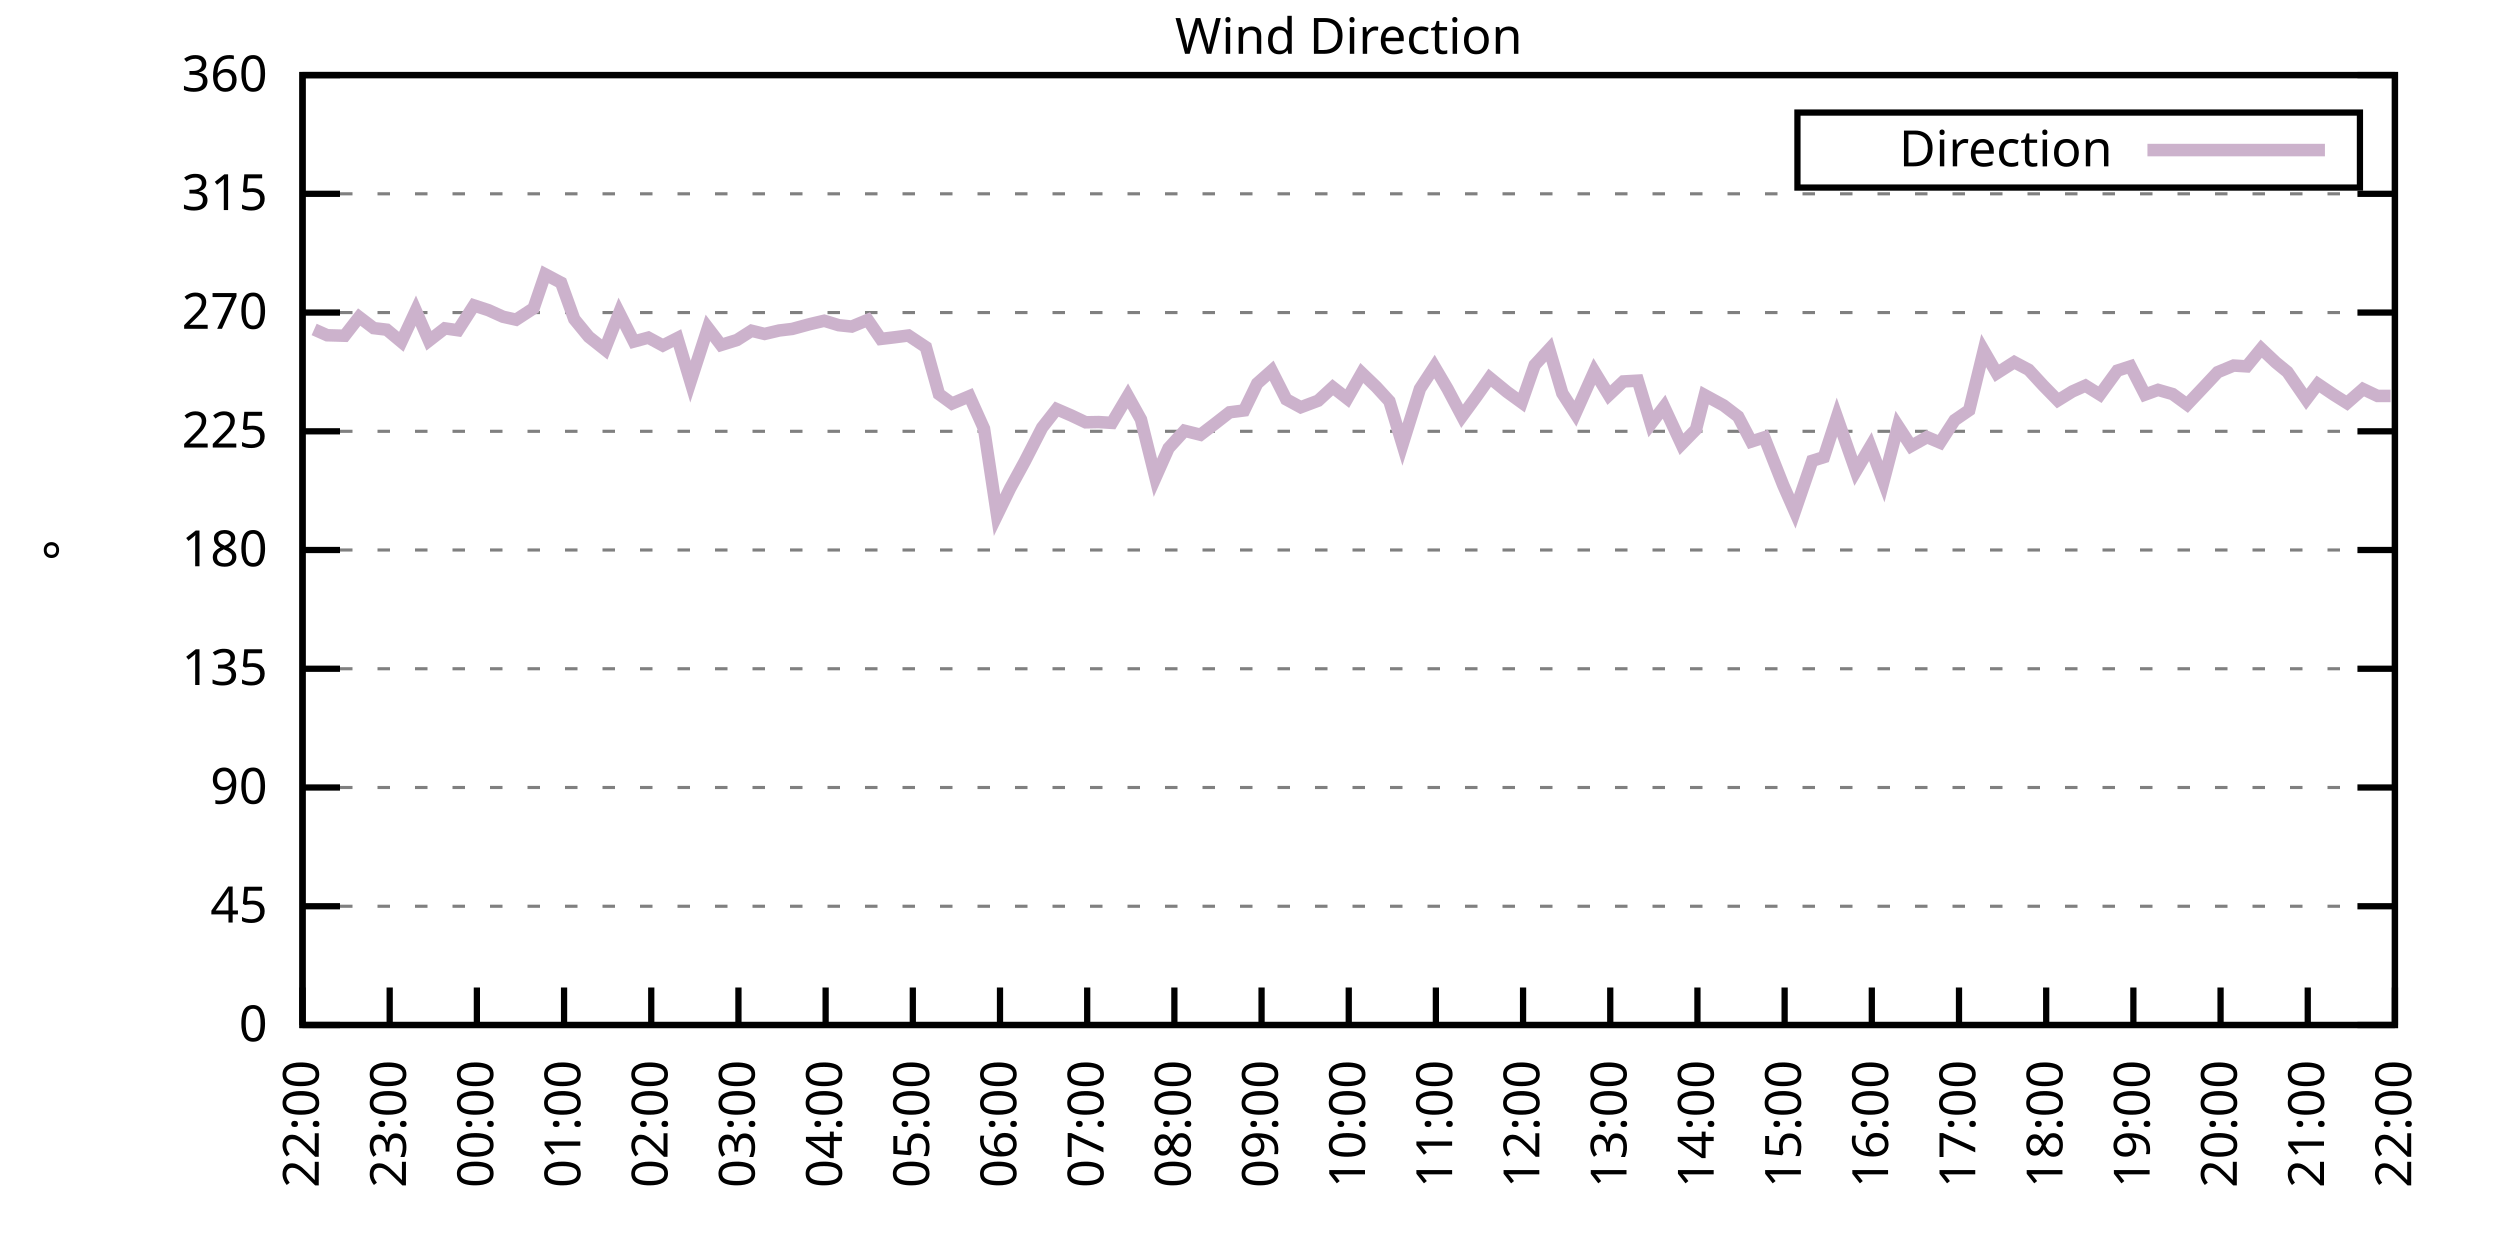
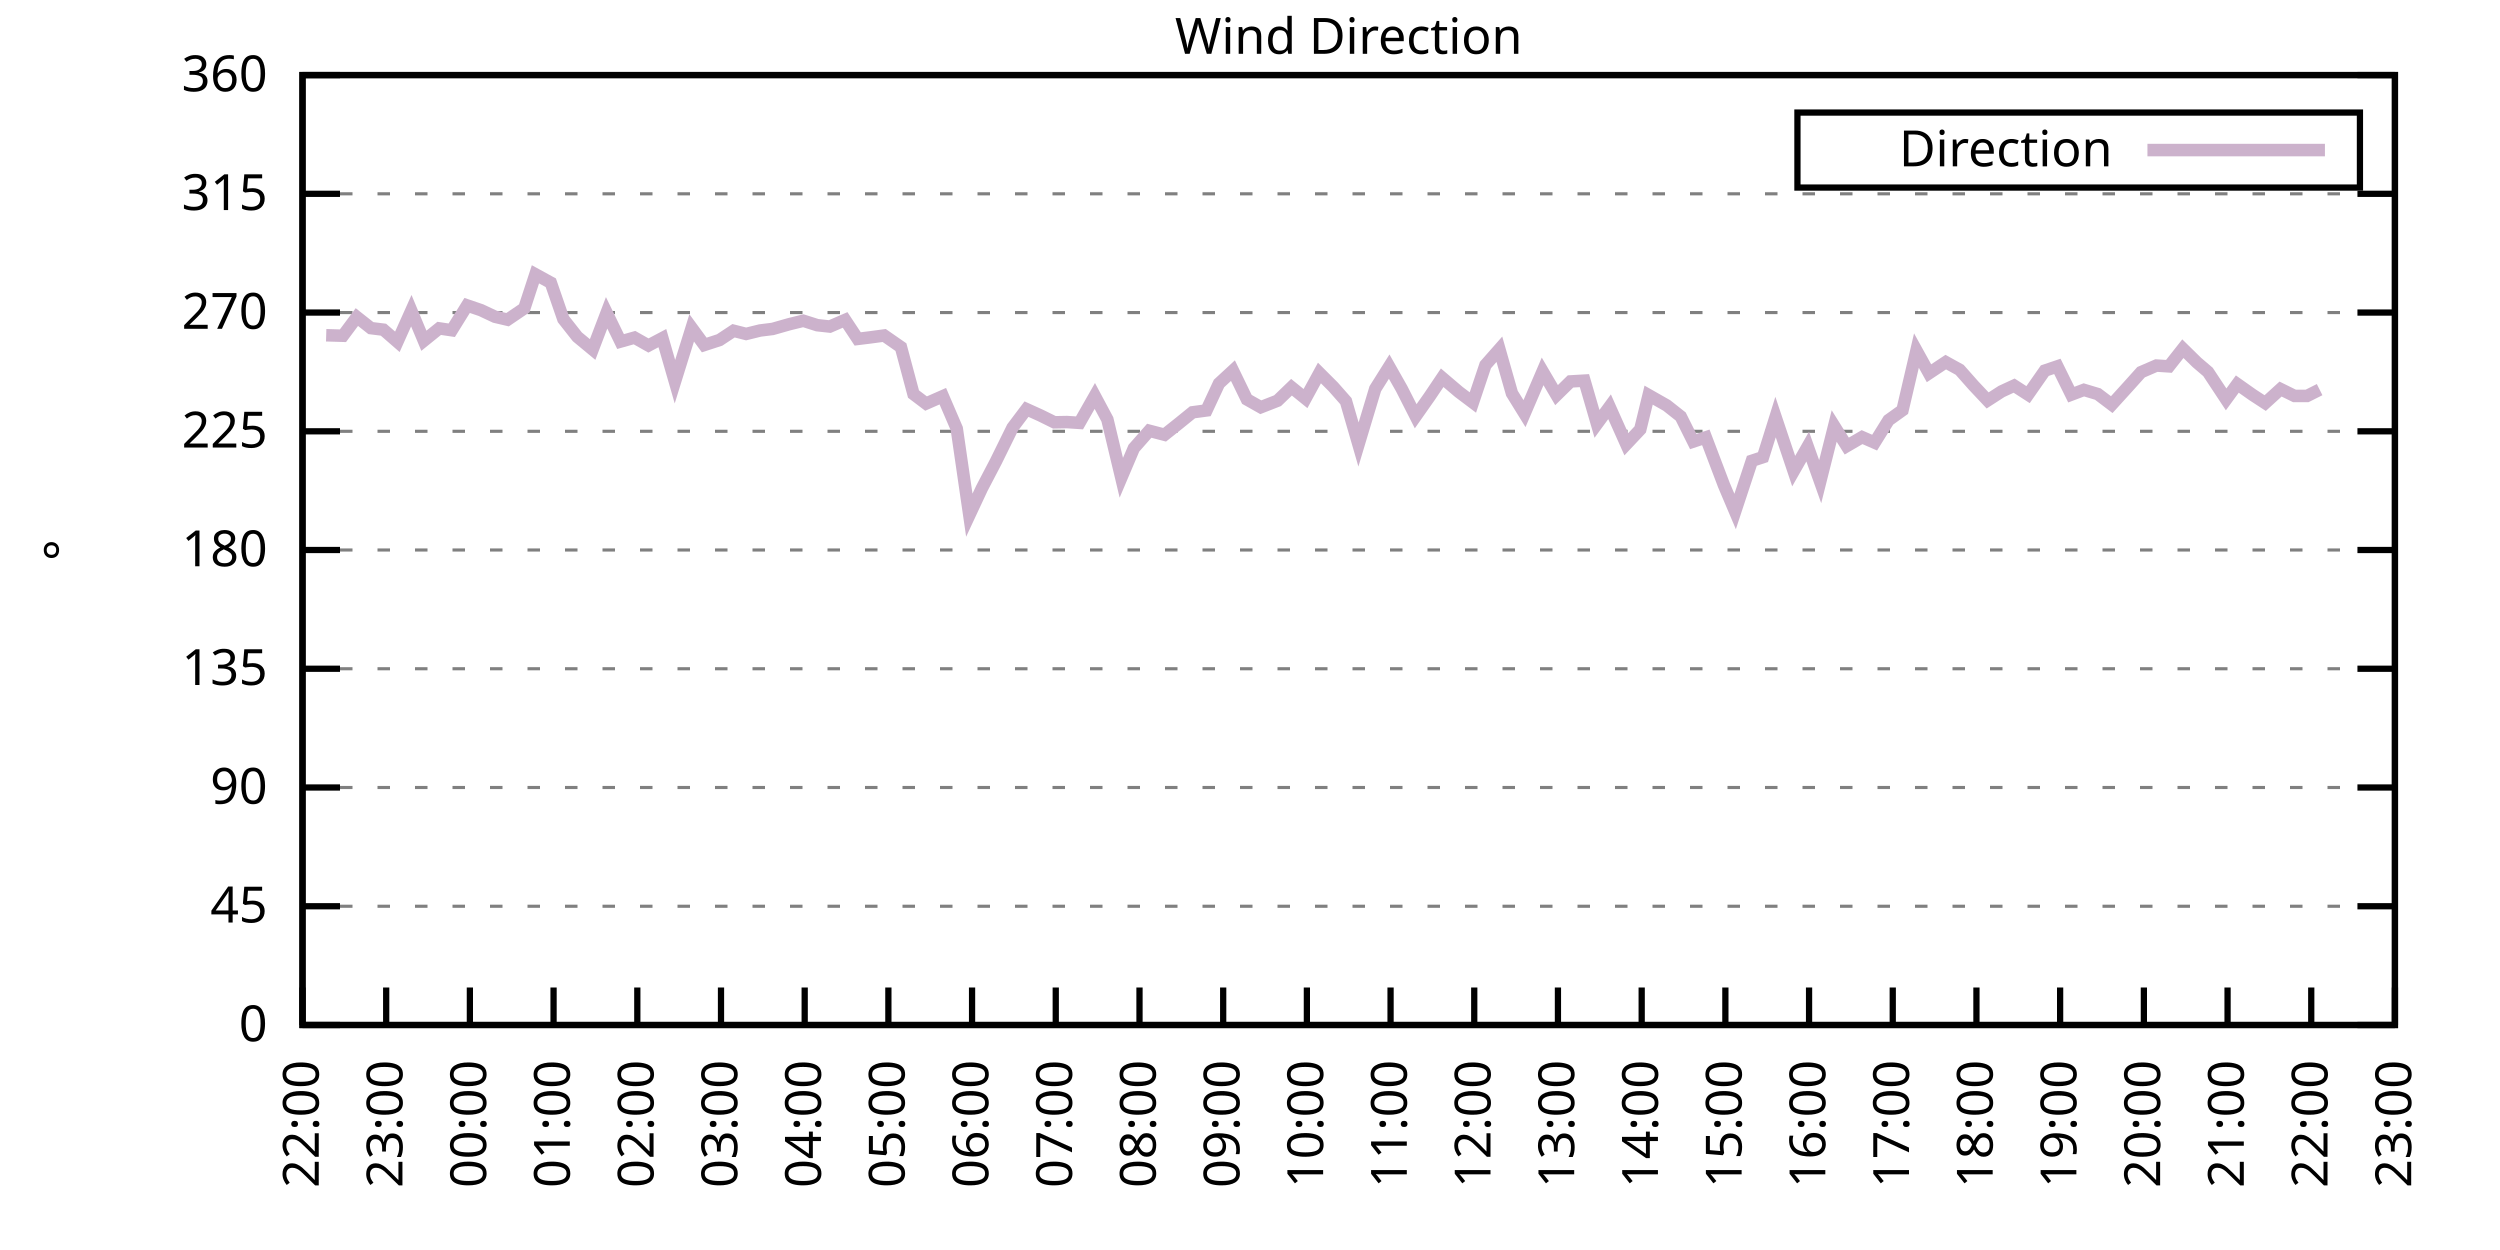
<svg xmlns="http://www.w3.org/2000/svg" xmlns:xlink="http://www.w3.org/1999/xlink" width="400" height="200" viewBox="0 0 400 200">
  <g id="gnuplot_canvas">
    <rect x="0" y="0" width="400" height="200" fill="none" />
    <defs>
      <circle id="gpDot" r="0.5" stroke-width="0.5" stroke="currentColor" />
      <path id="gpPt0" stroke-width="0.333" stroke="currentColor" d="M-1,0 h2 M0,-1 v2" />
      <path id="gpPt1" stroke-width="0.333" stroke="currentColor" d="M-1,-1 L1,1 M1,-1 L-1,1" />
      <path id="gpPt2" stroke-width="0.333" stroke="currentColor" d="M-1,0 L1,0 M0,-1 L0,1 M-1,-1 L1,1 M-1,1 L1,-1" />
      <rect id="gpPt3" stroke-width="0.333" stroke="currentColor" x="-1" y="-1" width="2" height="2" />
      <rect id="gpPt4" stroke-width="0.333" stroke="currentColor" fill="currentColor" x="-1" y="-1" width="2" height="2" />
      <circle id="gpPt5" stroke-width="0.333" stroke="currentColor" cx="0" cy="0" r="1" />
      <use xlink:href="#gpPt5" id="gpPt6" fill="currentColor" stroke="none" />
      <path id="gpPt7" stroke-width="0.333" stroke="currentColor" d="M0,-1.33 L-1.33,0.67 L1.33,0.67 z" />
      <use xlink:href="#gpPt7" id="gpPt8" fill="currentColor" stroke="none" />
      <use xlink:href="#gpPt7" id="gpPt9" stroke="currentColor" transform="rotate(180)" />
      <use xlink:href="#gpPt9" id="gpPt10" fill="currentColor" stroke="none" />
      <use xlink:href="#gpPt3" id="gpPt11" stroke="currentColor" transform="rotate(45)" />
      <use xlink:href="#gpPt11" id="gpPt12" fill="currentColor" stroke="none" />
      <path id="gpPt13" stroke-width="0.333" stroke="currentColor" d="M0,1.330 L1.265,0.411 L0.782,-1.067 L-0.782,-1.076 L-1.265,0.411 z" />
      <use xlink:href="#gpPt13" id="gpPt14" fill="currentColor" stroke="none" />
      <filter id="textbox" filterUnits="objectBoundingBox" x="0" y="0" height="1" width="1">
        <feFlood flood-color="white" flood-opacity="1" result="bgnd" />
        <feComposite in="SourceGraphic" in2="bgnd" operator="atop" />
      </filter>
      <filter id="greybox" filterUnits="objectBoundingBox" x="0" y="0" height="1" width="1">
        <feFlood flood-color="lightgrey" flood-opacity="1" result="grey" />
        <feComposite in="SourceGraphic" in2="grey" operator="atop" />
      </filter>
    </defs>
    <g fill="none" color="white" stroke="currentColor" stroke-width="1.00" stroke-linecap="butt" stroke-linejoin="miter">
</g>
    <g fill="none" color="black" stroke="currentColor" stroke-width="1.00" stroke-linecap="butt" stroke-linejoin="miter">
      <g stroke="none" shape-rendering="crispEdges">
        <polygon fill="rgb(255, 255, 255)" points="48.40,164.00 383.18,164.00 383.18,12.02 48.40,12.02 " />
      </g>
    </g>
    <g fill="none" color="black" stroke="currentColor" stroke-width="1.00" stroke-linecap="butt" stroke-linejoin="miter">
</g>
    <g fill="none" color="black" stroke="black" stroke-width="0.50" stroke-linecap="butt" stroke-linejoin="miter">
</g>
    <g fill="none" color="gray" stroke="currentColor" stroke-width="0.50" stroke-linecap="butt" stroke-linejoin="miter">
      <path stroke="gray" stroke-dasharray="2,4" class="gridline" d="M48.40,164.00 L383.19,164.00  " />
    </g>
    <g fill="none" color="gray" stroke="gray" stroke-width="1.00" stroke-linecap="butt" stroke-linejoin="miter">
</g>
    <g fill="none" color="black" stroke="currentColor" stroke-width="1.00" stroke-linecap="butt" stroke-linejoin="miter">
      <path stroke="black" d="M48.40,164.00 L54.40,164.00 M383.19,164.00 L377.19,164.00  " />
      <g transform="translate(42.80,166.60)" stroke="none" fill="black" font-family="Sans" font-size="8.00" text-anchor="end">
        <text>
          <tspan font-family="Sans"> 0</tspan>
        </text>
      </g>
    </g>
    <g fill="none" color="black" stroke="currentColor" stroke-width="1.00" stroke-linecap="butt" stroke-linejoin="miter">
</g>
    <g fill="none" color="black" stroke="black" stroke-width="0.50" stroke-linecap="butt" stroke-linejoin="miter">
</g>
    <g fill="none" color="gray" stroke="currentColor" stroke-width="0.50" stroke-linecap="butt" stroke-linejoin="miter">
      <path stroke="gray" stroke-dasharray="2,4" class="gridline" d="M48.40,145.00 L383.19,145.00  " />
    </g>
    <g fill="none" color="gray" stroke="gray" stroke-width="1.00" stroke-linecap="butt" stroke-linejoin="miter">
</g>
    <g fill="none" color="black" stroke="currentColor" stroke-width="1.00" stroke-linecap="butt" stroke-linejoin="miter">
      <path stroke="black" d="M48.40,145.00 L54.40,145.00 M383.19,145.00 L377.19,145.00  " />
      <g transform="translate(42.80,147.60)" stroke="none" fill="black" font-family="Sans" font-size="8.00" text-anchor="end">
        <text>
          <tspan font-family="Sans"> 45</tspan>
        </text>
      </g>
    </g>
    <g fill="none" color="black" stroke="currentColor" stroke-width="1.00" stroke-linecap="butt" stroke-linejoin="miter">
</g>
    <g fill="none" color="black" stroke="black" stroke-width="0.50" stroke-linecap="butt" stroke-linejoin="miter">
</g>
    <g fill="none" color="gray" stroke="currentColor" stroke-width="0.50" stroke-linecap="butt" stroke-linejoin="miter">
      <path stroke="gray" stroke-dasharray="2,4" class="gridline" d="M48.40,126.00 L383.19,126.00  " />
    </g>
    <g fill="none" color="gray" stroke="gray" stroke-width="1.00" stroke-linecap="butt" stroke-linejoin="miter">
</g>
    <g fill="none" color="black" stroke="currentColor" stroke-width="1.00" stroke-linecap="butt" stroke-linejoin="miter">
      <path stroke="black" d="M48.40,126.00 L54.40,126.00 M383.19,126.00 L377.19,126.00  " />
      <g transform="translate(42.80,128.60)" stroke="none" fill="black" font-family="Sans" font-size="8.00" text-anchor="end">
        <text>
          <tspan font-family="Sans"> 90</tspan>
        </text>
      </g>
    </g>
    <g fill="none" color="black" stroke="currentColor" stroke-width="1.00" stroke-linecap="butt" stroke-linejoin="miter">
</g>
    <g fill="none" color="black" stroke="black" stroke-width="0.50" stroke-linecap="butt" stroke-linejoin="miter">
</g>
    <g fill="none" color="gray" stroke="currentColor" stroke-width="0.50" stroke-linecap="butt" stroke-linejoin="miter">
      <path stroke="gray" stroke-dasharray="2,4" class="gridline" d="M48.40,107.00 L383.19,107.00  " />
    </g>
    <g fill="none" color="gray" stroke="gray" stroke-width="1.00" stroke-linecap="butt" stroke-linejoin="miter">
</g>
    <g fill="none" color="black" stroke="currentColor" stroke-width="1.00" stroke-linecap="butt" stroke-linejoin="miter">
      <path stroke="black" d="M48.40,107.00 L54.40,107.00 M383.19,107.00 L377.19,107.00  " />
      <g transform="translate(42.80,109.60)" stroke="none" fill="black" font-family="Sans" font-size="8.00" text-anchor="end">
        <text>
          <tspan font-family="Sans"> 135</tspan>
        </text>
      </g>
    </g>
    <g fill="none" color="black" stroke="currentColor" stroke-width="1.00" stroke-linecap="butt" stroke-linejoin="miter">
</g>
    <g fill="none" color="black" stroke="black" stroke-width="0.50" stroke-linecap="butt" stroke-linejoin="miter">
</g>
    <g fill="none" color="gray" stroke="currentColor" stroke-width="0.50" stroke-linecap="butt" stroke-linejoin="miter">
      <path stroke="gray" stroke-dasharray="2,4" class="gridline" d="M48.40,88.00 L383.19,88.00  " />
    </g>
    <g fill="none" color="gray" stroke="gray" stroke-width="1.00" stroke-linecap="butt" stroke-linejoin="miter">
</g>
    <g fill="none" color="black" stroke="currentColor" stroke-width="1.00" stroke-linecap="butt" stroke-linejoin="miter">
      <path stroke="black" d="M48.40,88.00 L54.40,88.00 M383.19,88.00 L377.19,88.00  " />
      <g transform="translate(42.80,90.60)" stroke="none" fill="black" font-family="Sans" font-size="8.00" text-anchor="end">
        <text>
          <tspan font-family="Sans"> 180</tspan>
        </text>
      </g>
    </g>
    <g fill="none" color="black" stroke="currentColor" stroke-width="1.00" stroke-linecap="butt" stroke-linejoin="miter">
</g>
    <g fill="none" color="black" stroke="black" stroke-width="0.50" stroke-linecap="butt" stroke-linejoin="miter">
</g>
    <g fill="none" color="gray" stroke="currentColor" stroke-width="0.50" stroke-linecap="butt" stroke-linejoin="miter">
      <path stroke="gray" stroke-dasharray="2,4" class="gridline" d="M48.40,69.01 L383.19,69.01  " />
    </g>
    <g fill="none" color="gray" stroke="gray" stroke-width="1.00" stroke-linecap="butt" stroke-linejoin="miter">
</g>
    <g fill="none" color="black" stroke="currentColor" stroke-width="1.00" stroke-linecap="butt" stroke-linejoin="miter">
      <path stroke="black" d="M48.40,69.01 L54.40,69.01 M383.19,69.01 L377.19,69.01  " />
      <g transform="translate(42.80,71.61)" stroke="none" fill="black" font-family="Sans" font-size="8.00" text-anchor="end">
        <text>
          <tspan font-family="Sans"> 225</tspan>
        </text>
      </g>
    </g>
    <g fill="none" color="black" stroke="currentColor" stroke-width="1.00" stroke-linecap="butt" stroke-linejoin="miter">
</g>
    <g fill="none" color="black" stroke="black" stroke-width="0.50" stroke-linecap="butt" stroke-linejoin="miter">
</g>
    <g fill="none" color="gray" stroke="currentColor" stroke-width="0.50" stroke-linecap="butt" stroke-linejoin="miter">
      <path stroke="gray" stroke-dasharray="2,4" class="gridline" d="M48.40,50.01 L383.19,50.01  " />
    </g>
    <g fill="none" color="gray" stroke="gray" stroke-width="1.00" stroke-linecap="butt" stroke-linejoin="miter">
</g>
    <g fill="none" color="black" stroke="currentColor" stroke-width="1.00" stroke-linecap="butt" stroke-linejoin="miter">
      <path stroke="black" d="M48.40,50.01 L54.40,50.01 M383.19,50.01 L377.19,50.01  " />
      <g transform="translate(42.80,52.61)" stroke="none" fill="black" font-family="Sans" font-size="8.00" text-anchor="end">
        <text>
          <tspan font-family="Sans"> 270</tspan>
        </text>
      </g>
    </g>
    <g fill="none" color="black" stroke="currentColor" stroke-width="1.00" stroke-linecap="butt" stroke-linejoin="miter">
</g>
    <g fill="none" color="black" stroke="black" stroke-width="0.50" stroke-linecap="butt" stroke-linejoin="miter">
</g>
    <g fill="none" color="gray" stroke="currentColor" stroke-width="0.50" stroke-linecap="butt" stroke-linejoin="miter">
      <path stroke="gray" stroke-dasharray="2,4" class="gridline" d="M48.40,31.01 L383.19,31.01  " />
    </g>
    <g fill="none" color="gray" stroke="gray" stroke-width="1.00" stroke-linecap="butt" stroke-linejoin="miter">
</g>
    <g fill="none" color="black" stroke="currentColor" stroke-width="1.00" stroke-linecap="butt" stroke-linejoin="miter">
      <path stroke="black" d="M48.40,31.01 L54.40,31.01 M383.19,31.01 L377.19,31.01  " />
      <g transform="translate(42.80,33.61)" stroke="none" fill="black" font-family="Sans" font-size="8.00" text-anchor="end">
        <text>
          <tspan font-family="Sans"> 315</tspan>
        </text>
      </g>
    </g>
    <g fill="none" color="black" stroke="currentColor" stroke-width="1.00" stroke-linecap="butt" stroke-linejoin="miter">
</g>
    <g fill="none" color="black" stroke="black" stroke-width="0.50" stroke-linecap="butt" stroke-linejoin="miter">
</g>
    <g fill="none" color="gray" stroke="currentColor" stroke-width="0.50" stroke-linecap="butt" stroke-linejoin="miter">
      <path stroke="gray" stroke-dasharray="2,4" class="gridline" d="M48.40,12.01 L383.19,12.01  " />
    </g>
    <g fill="none" color="gray" stroke="gray" stroke-width="1.00" stroke-linecap="butt" stroke-linejoin="miter">
</g>
    <g fill="none" color="black" stroke="currentColor" stroke-width="1.00" stroke-linecap="butt" stroke-linejoin="miter">
      <path stroke="black" d="M48.40,12.01 L54.40,12.01 M383.19,12.01 L377.19,12.01  " />
      <g transform="translate(42.80,14.61)" stroke="none" fill="black" font-family="Sans" font-size="8.00" text-anchor="end">
        <text>
          <tspan font-family="Sans"> 360</tspan>
        </text>
      </g>
    </g>
    <g fill="none" color="black" stroke="currentColor" stroke-width="1.00" stroke-linecap="butt" stroke-linejoin="miter">
      <path stroke="black" d="M48.40,164.00 L48.40,158.00  " />
      <g transform="translate(51.00,169.60) rotate(270.00)" stroke="none" fill="black" font-family="Sans" font-size="8.00" text-anchor="end">
        <text>
          <tspan font-family="Sans">22:00</tspan>
        </text>
      </g>
    </g>
    <g fill="none" color="black" stroke="currentColor" stroke-width="1.00" stroke-linecap="butt" stroke-linejoin="miter">
-       <path stroke="black" d="M62.35,164.00 L62.35,158.00  " />
-       <g transform="translate(64.95,169.60) rotate(270.00)" stroke="none" fill="black" font-family="Sans" font-size="8.00" text-anchor="end">
+       <path stroke="black" d="M61.79,164.00 L61.79,158.00  " />
+       <g transform="translate(64.39,169.60) rotate(270.00)" stroke="none" fill="black" font-family="Sans" font-size="8.00" text-anchor="end">
        <text>
          <tspan font-family="Sans">23:00</tspan>
        </text>
      </g>
    </g>
    <g fill="none" color="black" stroke="currentColor" stroke-width="1.00" stroke-linecap="butt" stroke-linejoin="miter">
-       <path stroke="black" d="M76.30,164.00 L76.30,158.00  " />
-       <g transform="translate(78.90,169.60) rotate(270.00)" stroke="none" fill="black" font-family="Sans" font-size="8.00" text-anchor="end">
+       <path stroke="black" d="M75.18,164.00 L75.18,158.00  " />
+       <g transform="translate(77.78,169.60) rotate(270.00)" stroke="none" fill="black" font-family="Sans" font-size="8.00" text-anchor="end">
        <text>
          <tspan font-family="Sans">00:00</tspan>
        </text>
      </g>
    </g>
    <g fill="none" color="black" stroke="currentColor" stroke-width="1.00" stroke-linecap="butt" stroke-linejoin="miter">
-       <path stroke="black" d="M90.25,164.00 L90.25,158.00  " />
-       <g transform="translate(92.85,169.60) rotate(270.00)" stroke="none" fill="black" font-family="Sans" font-size="8.00" text-anchor="end">
+       <path stroke="black" d="M88.57,164.00 L88.57,158.00  " />
+       <g transform="translate(91.17,169.60) rotate(270.00)" stroke="none" fill="black" font-family="Sans" font-size="8.00" text-anchor="end">
        <text>
          <tspan font-family="Sans">01:00</tspan>
        </text>
      </g>
    </g>
    <g fill="none" color="black" stroke="currentColor" stroke-width="1.00" stroke-linecap="butt" stroke-linejoin="miter">
-       <path stroke="black" d="M104.20,164.00 L104.20,158.00  " />
-       <g transform="translate(106.80,169.60) rotate(270.00)" stroke="none" fill="black" font-family="Sans" font-size="8.00" text-anchor="end">
+       <path stroke="black" d="M101.97,164.00 L101.97,158.00  " />
+       <g transform="translate(104.57,169.60) rotate(270.00)" stroke="none" fill="black" font-family="Sans" font-size="8.00" text-anchor="end">
        <text>
          <tspan font-family="Sans">02:00</tspan>
        </text>
      </g>
    </g>
    <g fill="none" color="black" stroke="currentColor" stroke-width="1.00" stroke-linecap="butt" stroke-linejoin="miter">
-       <path stroke="black" d="M118.15,164.00 L118.15,158.00  " />
-       <g transform="translate(120.75,169.60) rotate(270.00)" stroke="none" fill="black" font-family="Sans" font-size="8.00" text-anchor="end">
+       <path stroke="black" d="M115.36,164.00 L115.36,158.00  " />
+       <g transform="translate(117.96,169.60) rotate(270.00)" stroke="none" fill="black" font-family="Sans" font-size="8.00" text-anchor="end">
        <text>
          <tspan font-family="Sans">03:00</tspan>
        </text>
      </g>
    </g>
    <g fill="none" color="black" stroke="currentColor" stroke-width="1.00" stroke-linecap="butt" stroke-linejoin="miter">
-       <path stroke="black" d="M132.10,164.00 L132.10,158.00  " />
-       <g transform="translate(134.70,169.60) rotate(270.00)" stroke="none" fill="black" font-family="Sans" font-size="8.00" text-anchor="end">
+       <path stroke="black" d="M128.75,164.00 L128.75,158.00  " />
+       <g transform="translate(131.35,169.60) rotate(270.00)" stroke="none" fill="black" font-family="Sans" font-size="8.00" text-anchor="end">
        <text>
          <tspan font-family="Sans">04:00</tspan>
        </text>
      </g>
    </g>
    <g fill="none" color="black" stroke="currentColor" stroke-width="1.00" stroke-linecap="butt" stroke-linejoin="miter">
-       <path stroke="black" d="M146.05,164.00 L146.05,158.00  " />
-       <g transform="translate(148.65,169.60) rotate(270.00)" stroke="none" fill="black" font-family="Sans" font-size="8.00" text-anchor="end">
+       <path stroke="black" d="M142.14,164.00 L142.14,158.00  " />
+       <g transform="translate(144.74,169.60) rotate(270.00)" stroke="none" fill="black" font-family="Sans" font-size="8.00" text-anchor="end">
        <text>
          <tspan font-family="Sans">05:00</tspan>
        </text>
      </g>
    </g>
    <g fill="none" color="black" stroke="currentColor" stroke-width="1.00" stroke-linecap="butt" stroke-linejoin="miter">
-       <path stroke="black" d="M160.00,164.00 L160.00,158.00  " />
-       <g transform="translate(162.60,169.60) rotate(270.00)" stroke="none" fill="black" font-family="Sans" font-size="8.00" text-anchor="end">
+       <path stroke="black" d="M155.53,164.00 L155.53,158.00  " />
+       <g transform="translate(158.13,169.60) rotate(270.00)" stroke="none" fill="black" font-family="Sans" font-size="8.00" text-anchor="end">
        <text>
          <tspan font-family="Sans">06:00</tspan>
        </text>
      </g>
    </g>
    <g fill="none" color="black" stroke="currentColor" stroke-width="1.00" stroke-linecap="butt" stroke-linejoin="miter">
-       <path stroke="black" d="M173.95,164.00 L173.95,158.00  " />
-       <g transform="translate(176.55,169.60) rotate(270.00)" stroke="none" fill="black" font-family="Sans" font-size="8.00" text-anchor="end">
+       <path stroke="black" d="M168.92,164.00 L168.92,158.00  " />
+       <g transform="translate(171.52,169.60) rotate(270.00)" stroke="none" fill="black" font-family="Sans" font-size="8.00" text-anchor="end">
        <text>
          <tspan font-family="Sans">07:00</tspan>
        </text>
      </g>
    </g>
    <g fill="none" color="black" stroke="currentColor" stroke-width="1.00" stroke-linecap="butt" stroke-linejoin="miter">
-       <path stroke="black" d="M187.90,164.00 L187.90,158.00  " />
-       <g transform="translate(190.50,169.60) rotate(270.00)" stroke="none" fill="black" font-family="Sans" font-size="8.00" text-anchor="end">
+       <path stroke="black" d="M182.32,164.00 L182.32,158.00  " />
+       <g transform="translate(184.92,169.60) rotate(270.00)" stroke="none" fill="black" font-family="Sans" font-size="8.00" text-anchor="end">
        <text>
          <tspan font-family="Sans">08:00</tspan>
        </text>
      </g>
    </g>
    <g fill="none" color="black" stroke="currentColor" stroke-width="1.00" stroke-linecap="butt" stroke-linejoin="miter">
-       <path stroke="black" d="M201.85,164.00 L201.85,158.00  " />
-       <g transform="translate(204.45,169.60) rotate(270.00)" stroke="none" fill="black" font-family="Sans" font-size="8.00" text-anchor="end">
+       <path stroke="black" d="M195.71,164.00 L195.71,158.00  " />
+       <g transform="translate(198.31,169.60) rotate(270.00)" stroke="none" fill="black" font-family="Sans" font-size="8.00" text-anchor="end">
        <text>
          <tspan font-family="Sans">09:00</tspan>
        </text>
      </g>
    </g>
    <g fill="none" color="black" stroke="currentColor" stroke-width="1.00" stroke-linecap="butt" stroke-linejoin="miter">
-       <path stroke="black" d="M215.80,164.00 L215.80,158.00  " />
-       <g transform="translate(218.40,169.60) rotate(270.00)" stroke="none" fill="black" font-family="Sans" font-size="8.00" text-anchor="end">
+       <path stroke="black" d="M209.10,164.00 L209.10,158.00  " />
+       <g transform="translate(211.70,169.60) rotate(270.00)" stroke="none" fill="black" font-family="Sans" font-size="8.00" text-anchor="end">
        <text>
          <tspan font-family="Sans">10:00</tspan>
        </text>
      </g>
    </g>
    <g fill="none" color="black" stroke="currentColor" stroke-width="1.00" stroke-linecap="butt" stroke-linejoin="miter">
-       <path stroke="black" d="M229.74,164.00 L229.74,158.00  " />
-       <g transform="translate(232.34,169.60) rotate(270.00)" stroke="none" fill="black" font-family="Sans" font-size="8.00" text-anchor="end">
+       <path stroke="black" d="M222.49,164.00 L222.49,158.00  " />
+       <g transform="translate(225.09,169.60) rotate(270.00)" stroke="none" fill="black" font-family="Sans" font-size="8.00" text-anchor="end">
        <text>
          <tspan font-family="Sans">11:00</tspan>
        </text>
      </g>
    </g>
    <g fill="none" color="black" stroke="currentColor" stroke-width="1.00" stroke-linecap="butt" stroke-linejoin="miter">
-       <path stroke="black" d="M243.69,164.00 L243.69,158.00  " />
-       <g transform="translate(246.29,169.60) rotate(270.00)" stroke="none" fill="black" font-family="Sans" font-size="8.00" text-anchor="end">
+       <path stroke="black" d="M235.88,164.00 L235.88,158.00  " />
+       <g transform="translate(238.48,169.60) rotate(270.00)" stroke="none" fill="black" font-family="Sans" font-size="8.00" text-anchor="end">
        <text>
          <tspan font-family="Sans">12:00</tspan>
        </text>
      </g>
    </g>
    <g fill="none" color="black" stroke="currentColor" stroke-width="1.00" stroke-linecap="butt" stroke-linejoin="miter">
-       <path stroke="black" d="M257.64,164.00 L257.64,158.00  " />
-       <g transform="translate(260.24,169.60) rotate(270.00)" stroke="none" fill="black" font-family="Sans" font-size="8.00" text-anchor="end">
+       <path stroke="black" d="M249.27,164.00 L249.27,158.00  " />
+       <g transform="translate(251.87,169.60) rotate(270.00)" stroke="none" fill="black" font-family="Sans" font-size="8.00" text-anchor="end">
        <text>
          <tspan font-family="Sans">13:00</tspan>
        </text>
      </g>
    </g>
    <g fill="none" color="black" stroke="currentColor" stroke-width="1.00" stroke-linecap="butt" stroke-linejoin="miter">
-       <path stroke="black" d="M271.59,164.00 L271.59,158.00  " />
-       <g transform="translate(274.19,169.60) rotate(270.00)" stroke="none" fill="black" font-family="Sans" font-size="8.00" text-anchor="end">
+       <path stroke="black" d="M262.67,164.00 L262.67,158.00  " />
+       <g transform="translate(265.27,169.60) rotate(270.00)" stroke="none" fill="black" font-family="Sans" font-size="8.00" text-anchor="end">
        <text>
          <tspan font-family="Sans">14:00</tspan>
        </text>
      </g>
    </g>
    <g fill="none" color="black" stroke="currentColor" stroke-width="1.00" stroke-linecap="butt" stroke-linejoin="miter">
-       <path stroke="black" d="M285.54,164.00 L285.54,158.00  " />
-       <g transform="translate(288.14,169.60) rotate(270.00)" stroke="none" fill="black" font-family="Sans" font-size="8.00" text-anchor="end">
+       <path stroke="black" d="M276.06,164.00 L276.06,158.00  " />
+       <g transform="translate(278.66,169.60) rotate(270.00)" stroke="none" fill="black" font-family="Sans" font-size="8.00" text-anchor="end">
        <text>
          <tspan font-family="Sans">15:00</tspan>
        </text>
      </g>
    </g>
    <g fill="none" color="black" stroke="currentColor" stroke-width="1.00" stroke-linecap="butt" stroke-linejoin="miter">
-       <path stroke="black" d="M299.49,164.00 L299.49,158.00  " />
-       <g transform="translate(302.09,169.60) rotate(270.00)" stroke="none" fill="black" font-family="Sans" font-size="8.00" text-anchor="end">
+       <path stroke="black" d="M289.45,164.00 L289.45,158.00  " />
+       <g transform="translate(292.05,169.60) rotate(270.00)" stroke="none" fill="black" font-family="Sans" font-size="8.00" text-anchor="end">
        <text>
          <tspan font-family="Sans">16:00</tspan>
        </text>
      </g>
    </g>
    <g fill="none" color="black" stroke="currentColor" stroke-width="1.00" stroke-linecap="butt" stroke-linejoin="miter">
-       <path stroke="black" d="M313.44,164.00 L313.44,158.00  " />
-       <g transform="translate(316.04,169.60) rotate(270.00)" stroke="none" fill="black" font-family="Sans" font-size="8.00" text-anchor="end">
+       <path stroke="black" d="M302.84,164.00 L302.84,158.00  " />
+       <g transform="translate(305.44,169.60) rotate(270.00)" stroke="none" fill="black" font-family="Sans" font-size="8.00" text-anchor="end">
        <text>
          <tspan font-family="Sans">17:00</tspan>
        </text>
      </g>
    </g>
    <g fill="none" color="black" stroke="currentColor" stroke-width="1.00" stroke-linecap="butt" stroke-linejoin="miter">
-       <path stroke="black" d="M327.39,164.00 L327.39,158.00  " />
-       <g transform="translate(329.99,169.60) rotate(270.00)" stroke="none" fill="black" font-family="Sans" font-size="8.00" text-anchor="end">
+       <path stroke="black" d="M316.23,164.00 L316.23,158.00  " />
+       <g transform="translate(318.83,169.60) rotate(270.00)" stroke="none" fill="black" font-family="Sans" font-size="8.00" text-anchor="end">
        <text>
          <tspan font-family="Sans">18:00</tspan>
        </text>
      </g>
    </g>
    <g fill="none" color="black" stroke="currentColor" stroke-width="1.00" stroke-linecap="butt" stroke-linejoin="miter">
-       <path stroke="black" d="M341.34,164.00 L341.34,158.00  " />
-       <g transform="translate(343.94,169.60) rotate(270.00)" stroke="none" fill="black" font-family="Sans" font-size="8.00" text-anchor="end">
+       <path stroke="black" d="M329.62,164.00 L329.62,158.00  " />
+       <g transform="translate(332.22,169.60) rotate(270.00)" stroke="none" fill="black" font-family="Sans" font-size="8.00" text-anchor="end">
        <text>
          <tspan font-family="Sans">19:00</tspan>
        </text>
      </g>
    </g>
    <g fill="none" color="black" stroke="currentColor" stroke-width="1.00" stroke-linecap="butt" stroke-linejoin="miter">
-       <path stroke="black" d="M355.29,164.00 L355.29,158.00  " />
-       <g transform="translate(357.89,169.60) rotate(270.00)" stroke="none" fill="black" font-family="Sans" font-size="8.00" text-anchor="end">
+       <path stroke="black" d="M343.02,164.00 L343.02,158.00  " />
+       <g transform="translate(345.62,169.60) rotate(270.00)" stroke="none" fill="black" font-family="Sans" font-size="8.00" text-anchor="end">
        <text>
          <tspan font-family="Sans">20:00</tspan>
        </text>
      </g>
    </g>
    <g fill="none" color="black" stroke="currentColor" stroke-width="1.00" stroke-linecap="butt" stroke-linejoin="miter">
-       <path stroke="black" d="M369.24,164.00 L369.24,158.00  " />
-       <g transform="translate(371.84,169.60) rotate(270.00)" stroke="none" fill="black" font-family="Sans" font-size="8.00" text-anchor="end">
+       <path stroke="black" d="M356.41,164.00 L356.41,158.00  " />
+       <g transform="translate(359.01,169.60) rotate(270.00)" stroke="none" fill="black" font-family="Sans" font-size="8.00" text-anchor="end">
        <text>
          <tspan font-family="Sans">21:00</tspan>
+         </text>
+       </g>
+     </g>
+     <g fill="none" color="black" stroke="currentColor" stroke-width="1.00" stroke-linecap="butt" stroke-linejoin="miter">
+       <path stroke="black" d="M369.80,164.00 L369.80,158.00  " />
+       <g transform="translate(372.40,169.60) rotate(270.00)" stroke="none" fill="black" font-family="Sans" font-size="8.00" text-anchor="end">
+         <text>
+           <tspan font-family="Sans">22:00</tspan>
        </text>
      </g>
    </g>
    <g fill="none" color="black" stroke="currentColor" stroke-width="1.00" stroke-linecap="butt" stroke-linejoin="miter">
      <path stroke="black" d="M383.19,164.00 L383.19,158.00  " />
      <g transform="translate(385.79,169.60) rotate(270.00)" stroke="none" fill="black" font-family="Sans" font-size="8.00" text-anchor="end">
        <text>
-           <tspan font-family="Sans">22:00</tspan>
+           <tspan font-family="Sans">23:00</tspan>
        </text>
      </g>
    </g>
    <g fill="none" color="black" stroke="currentColor" stroke-width="1.00" stroke-linecap="butt" stroke-linejoin="miter">
</g>
    <g fill="none" color="black" stroke="currentColor" stroke-width="1.00" stroke-linecap="butt" stroke-linejoin="miter">
      <path stroke="black" d="M48.40,12.01 L48.40,164.00 L383.19,164.00 L383.19,12.01 L48.40,12.01 Z  " />
    </g>
    <g fill="none" color="black" stroke="currentColor" stroke-width="1.00" stroke-linecap="butt" stroke-linejoin="miter">
</g>
    <g fill="none" color="black" stroke="currentColor" stroke-width="1.00" stroke-linecap="butt" stroke-linejoin="miter">
      <path stroke="black" d="M287.59,30.01 L287.59,18.01 L377.59,18.01 L377.59,30.01 L287.59,30.01 Z  " />
    </g>
    <g id="Wind_direction_plot_1">
      <g fill="none" color="white" stroke="black" stroke-width="2.00" stroke-linecap="butt" stroke-linejoin="miter">
</g>
      <g fill="none" color="black" stroke="currentColor" stroke-width="2.00" stroke-linecap="butt" stroke-linejoin="miter">
        <g transform="translate(337.99,26.61)" stroke="none" fill="black" font-family="Sans" font-size="8.00" text-anchor="end">
          <text>
            <tspan font-family="Sans">Direction</tspan>
          </text>
        </g>
      </g>
      <g fill="none" color="black" stroke="currentColor" stroke-width="2.00" stroke-linecap="butt" stroke-linejoin="miter">
-         <path stroke="rgb(204, 178, 204)" d="M343.59,24.01 L371.99,24.01 M50.26,52.71 L52.35,53.64 L55.14,53.72 L57.47,50.73 L59.79,52.50 L61.88,52.75   L64.21,54.69 L66.53,49.71 L68.63,54.52 L71.18,52.54 L73.28,52.84 L75.83,48.87 L78.16,49.63 L80.48,50.68   L82.58,51.15 L85.37,49.33 L87.23,43.89 L89.78,45.24 L91.88,51.06 L94.20,53.89 L96.76,55.92 L99.08,50.05   L101.41,54.65 L103.73,54.02 L106.06,55.28 L108.38,54.10 L110.48,61.07 L113.27,52.46 L115.36,55.20 L117.92,54.40   L120.24,52.92 L122.33,53.43 L124.66,52.88 L126.75,52.63 L129.54,51.87 L131.87,51.32 L134.19,52.03 L136.28,52.25   L138.84,51.19 L140.93,54.23 L143.02,53.98 L145.35,53.68 L148.14,55.54 L150.23,63.05 L152.32,64.57 L155.11,63.39   L157.44,68.58 L159.53,82.43 L161.62,78.13 L163.95,73.86 L166.74,68.42 L169.06,65.46 L171.39,66.47 L173.71,67.57   L175.81,67.53 L177.90,67.66 L180.46,63.35 L182.55,67.11 L184.87,76.44 L186.97,71.71 L189.52,68.92 L192.08,69.56   L194.41,67.78 L196.73,65.97 L199.06,65.67 L201.15,61.36 L203.47,59.30 L205.80,63.90 L208.12,65.16 L210.91,64.11   L213.24,61.96 L215.56,63.77 L217.89,59.68 L220.21,61.91 L222.30,64.19 L224.40,71.12 L227.19,62.21 L229.51,58.66   L231.60,62.21 L233.93,66.60 L236.25,63.43 L238.35,60.44 L241.14,62.72 L243.46,64.40 L245.55,58.41 L247.88,55.88   L249.97,62.93 L252.06,66.18 L255.09,59.42 L257.41,63.22 L259.74,61.03 L262.06,60.90 L264.15,67.82 L266.25,65.08   L269.04,71.08 L271.36,68.71 L272.76,63.22 L275.78,64.87 L278.10,66.64 L280.20,70.65 L282.29,69.98 L285.31,77.62   L287.17,81.84 L289.96,73.73 L291.82,73.14 L293.91,66.73 L296.94,75.38 L299.26,71.45 L301.35,77.07 L303.68,68.16   L305.77,71.37 L308.33,69.94 L310.42,70.82 L312.74,67.23 L315.07,65.63 L317.39,56.09 L319.49,59.72 L322.28,57.94   L324.60,59.17 L326.93,61.70 L329.25,64.07 L331.58,62.63 L333.67,61.70 L335.99,63.14 L338.78,59.30 L340.88,58.62   L343.20,63.14 L345.29,62.38 L347.62,63.05 L349.94,64.74 L352.73,61.79 L354.83,59.55 L357.38,58.49 L359.48,58.62   L361.80,55.79 L364.13,57.99 L365.99,59.51 L369.01,63.90 L370.87,61.45 L373.43,63.18 L375.52,64.49 L378.08,62.25   L380.40,63.35 L382.49,63.35  " />
+         <path stroke="rgb(204, 178, 204)" d="M343.59,24.01 L371.99,24.01 M52.19,53.64 L54.87,53.72 L57.10,50.73 L59.34,52.50 L61.35,52.75 L63.58,54.69   L65.81,49.71 L67.82,54.52 L70.27,52.54 L72.28,52.84 L74.74,48.87 L76.97,49.63 L79.20,50.68 L81.21,51.15   L83.89,49.33 L85.67,43.89 L88.13,45.24 L90.14,51.06 L92.37,53.89 L94.82,55.92 L97.06,50.05 L99.29,54.65   L101.52,54.02 L103.75,55.28 L105.98,54.10 L107.99,61.07 L110.67,52.46 L112.68,55.20 L115.13,54.40 L117.37,52.92   L119.38,53.43 L121.61,52.88 L123.62,52.63 L126.29,51.87 L128.53,51.32 L130.76,52.03 L132.77,52.25 L135.22,51.19   L137.23,54.23 L139.24,53.98 L141.47,53.68 L144.15,55.54 L146.16,63.05 L148.17,64.57 L150.85,63.39 L153.08,68.58   L155.09,82.43 L157.10,78.13 L159.33,73.86 L162.01,68.42 L164.24,65.46 L166.47,66.47 L168.70,67.57 L170.71,67.53   L172.72,67.66 L175.17,63.35 L177.18,67.11 L179.41,76.44 L181.42,71.71 L183.88,68.92 L186.33,69.56 L188.57,67.78   L190.80,65.97 L193.03,65.67 L195.04,61.36 L197.27,59.30 L199.50,63.90 L201.73,65.16 L204.41,64.11 L206.64,61.96   L208.88,63.77 L211.11,59.68 L213.34,61.91 L215.35,64.19 L217.36,71.12 L220.04,62.21 L222.27,58.66 L224.28,62.21   L226.51,66.60 L228.74,63.43 L230.75,60.44 L233.43,62.72 L235.66,64.40 L237.67,58.41 L239.90,55.88 L241.91,62.93   L243.92,66.18 L246.82,59.42 L249.05,63.22 L251.28,61.03 L253.51,60.90 L255.52,67.82 L257.53,65.08 L260.21,71.08   L262.44,68.71 L263.78,63.22 L266.68,64.87 L268.92,66.64 L270.92,70.65 L272.93,69.98 L275.83,77.62 L277.62,81.84   L280.30,73.73 L282.08,73.14 L284.09,66.73 L286.99,75.38 L289.23,71.45 L291.23,77.07 L293.47,68.16 L295.48,71.37   L297.93,69.94 L299.94,70.82 L302.17,67.23 L304.40,65.63 L306.63,56.09 L308.64,59.72 L311.32,57.94 L313.55,59.17   L315.79,61.70 L318.02,64.07 L320.25,62.63 L322.26,61.70 L324.49,63.14 L327.17,59.30 L329.18,58.62 L331.41,63.14   L333.42,62.38 L335.65,63.05 L337.88,64.74 L340.56,61.79 L342.57,59.55 L345.02,58.49 L347.03,58.62 L349.26,55.79   L351.50,57.99 L353.28,59.51 L356.18,63.90 L357.97,61.45 L360.42,63.18 L362.43,64.49 L364.89,62.25 L367.12,63.35   L369.13,63.35 L371.14,62.34  " />
      </g>
    </g>
    <g fill="none" color="black" stroke="currentColor" stroke-width="2.00" stroke-linecap="butt" stroke-linejoin="miter">
</g>
    <g fill="none" color="black" stroke="black" stroke-width="1.00" stroke-linecap="butt" stroke-linejoin="miter">
</g>
    <g fill="none" color="black" stroke="currentColor" stroke-width="1.00" stroke-linecap="butt" stroke-linejoin="miter">
      <path stroke="black" d="M48.40,12.01 L48.40,164.00 L383.19,164.00 L383.19,12.01 L48.40,12.01 Z  " />
      <g transform="translate(12.80,88.01) rotate(270.00)" stroke="none" fill="black" font-family="Sans" font-size="8.00" text-anchor="middle">
        <text>
          <tspan font-family="Sans">°</tspan>
        </text>
      </g>
    </g>
    <g fill="none" color="black" stroke="currentColor" stroke-width="1.00" stroke-linecap="butt" stroke-linejoin="miter">
</g>
    <g fill="none" color="black" stroke="currentColor" stroke-width="1.00" stroke-linecap="butt" stroke-linejoin="miter">
      <g transform="translate(215.79,8.61)" stroke="none" fill="black" font-family="Sans" font-size="8.00" text-anchor="middle">
        <text>
          <tspan font-family="Sans">Wind Direction</tspan>
        </text>
      </g>
    </g>
    <g fill="none" color="black" stroke="currentColor" stroke-width="1.00" stroke-linecap="butt" stroke-linejoin="miter">
</g>
  </g>
</svg>
